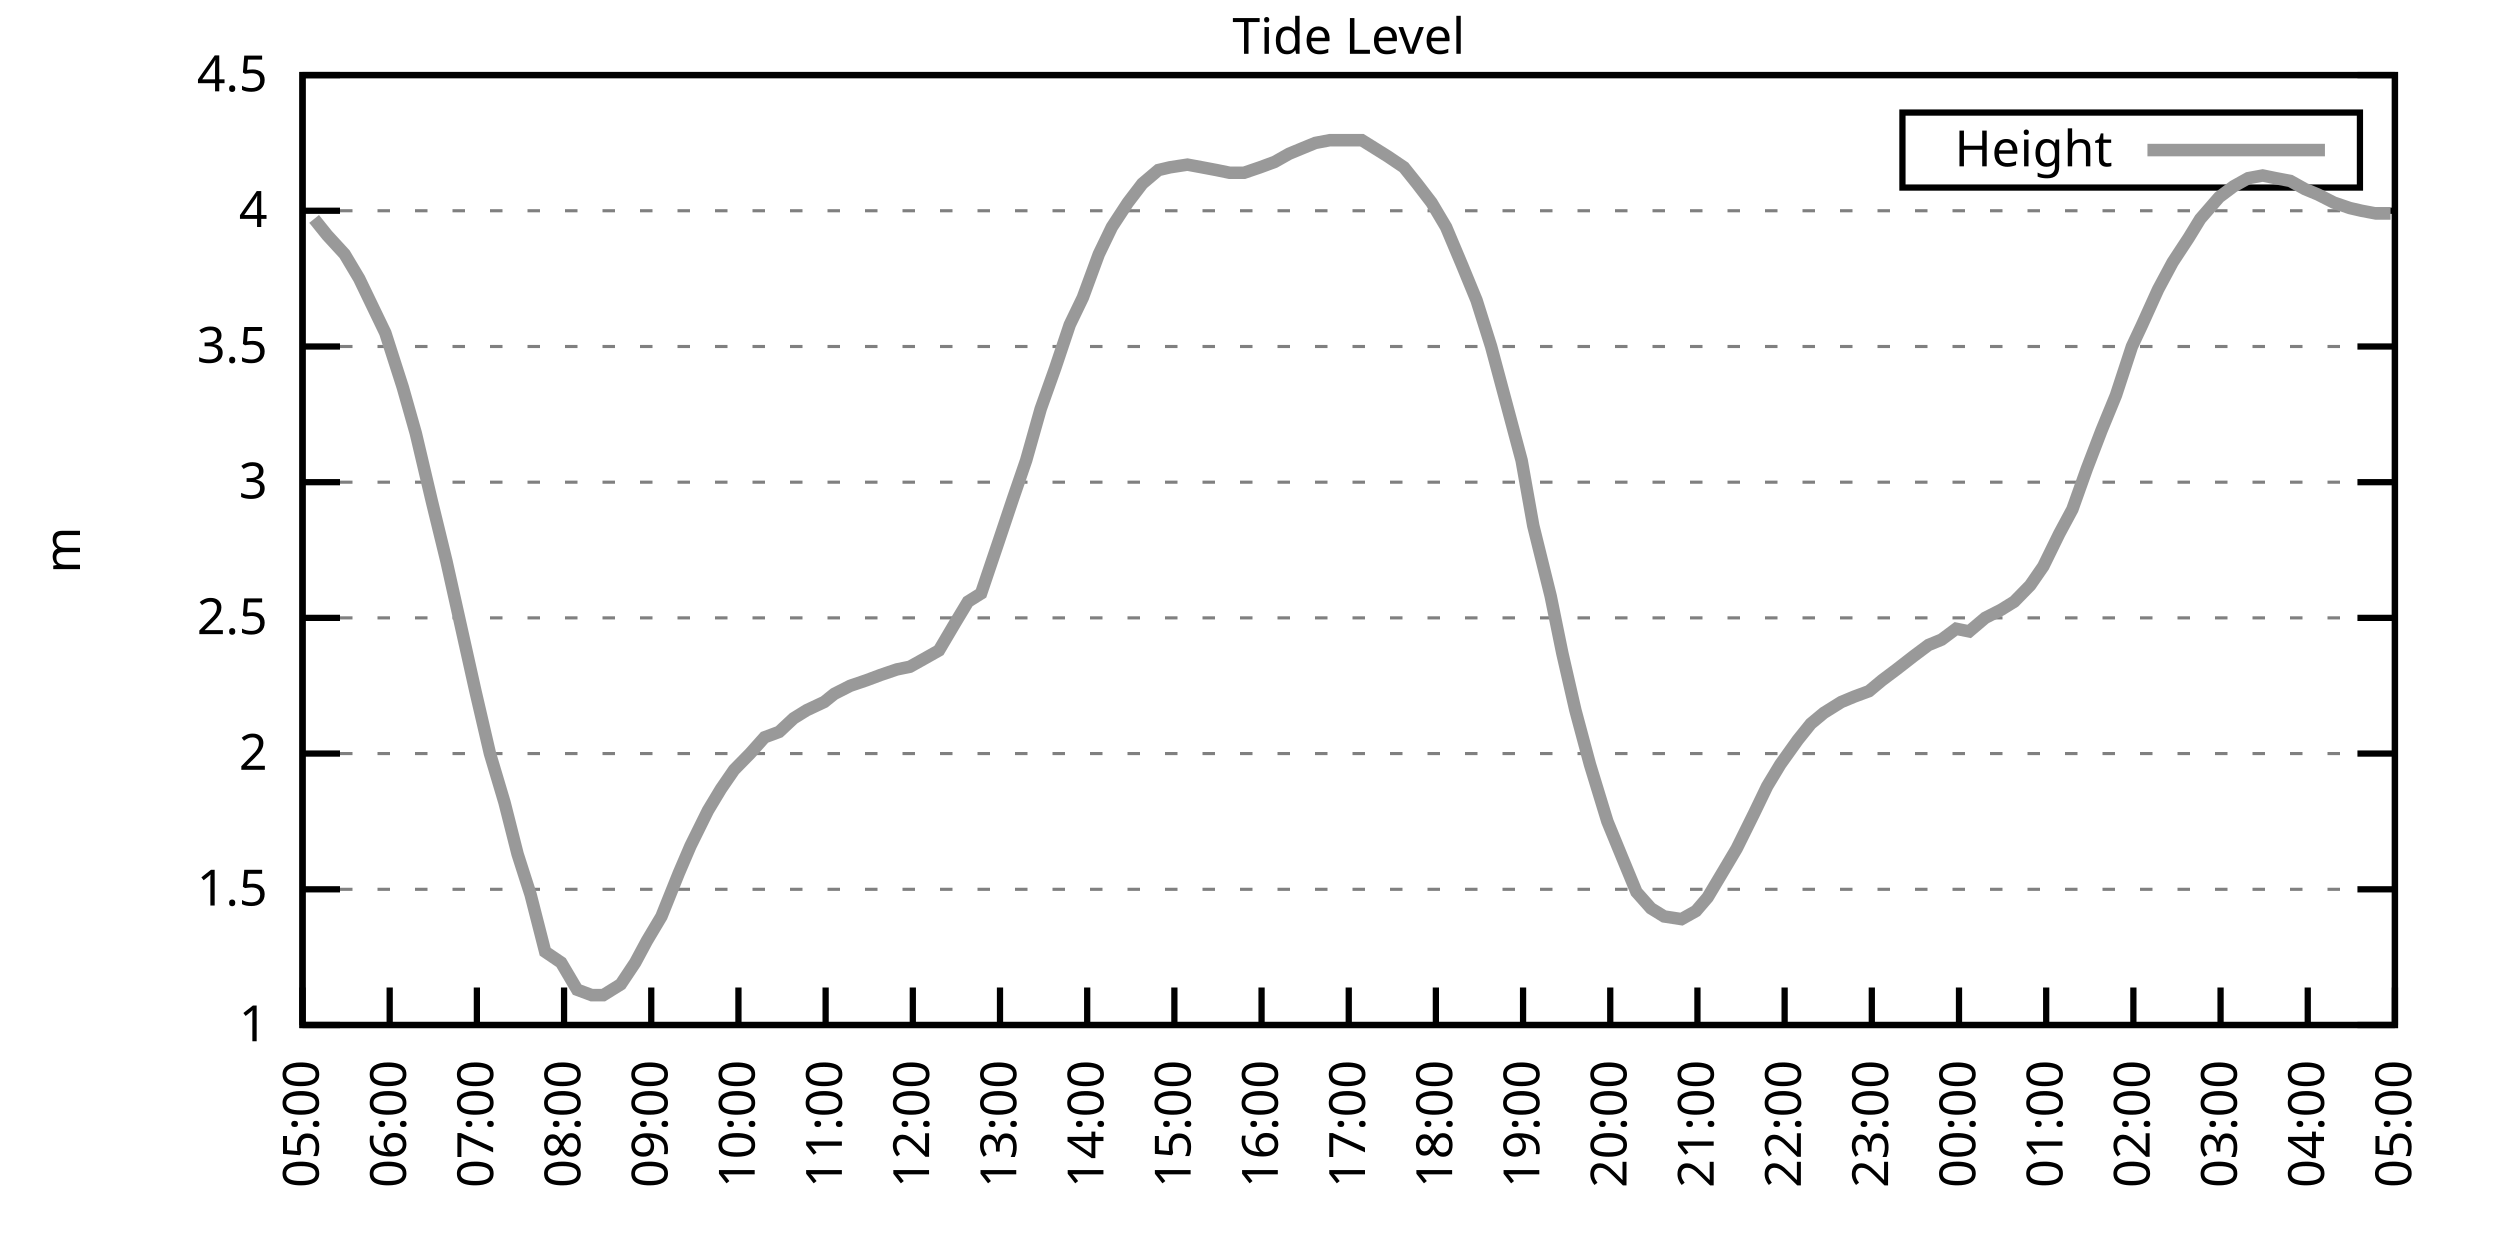
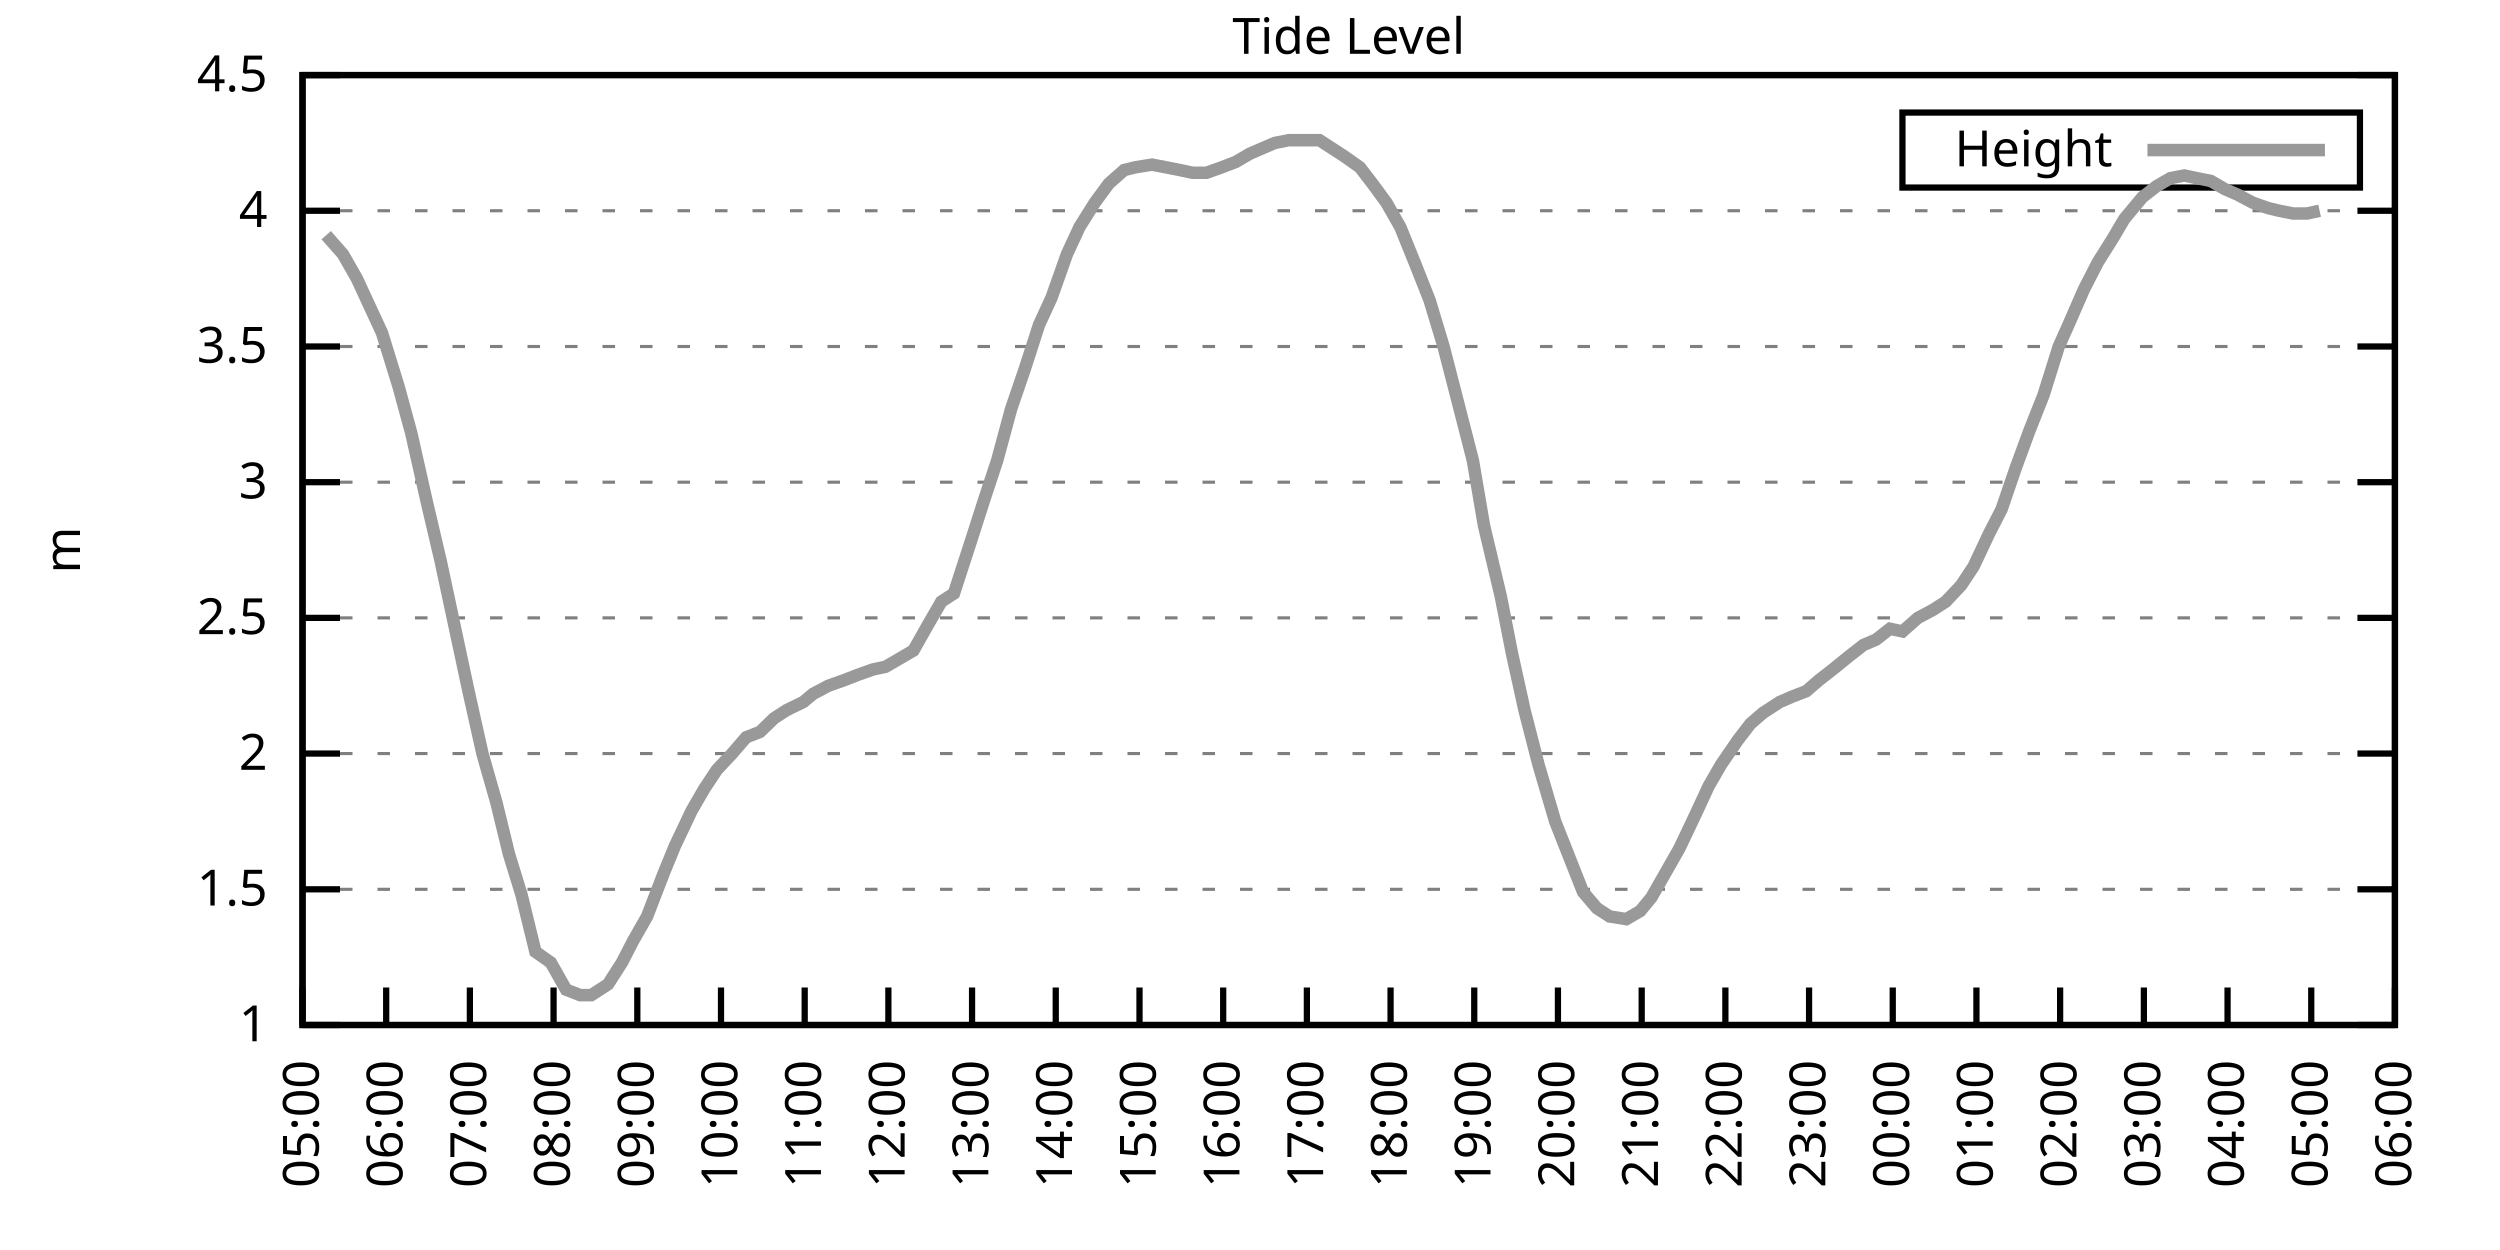
<svg xmlns="http://www.w3.org/2000/svg" xmlns:xlink="http://www.w3.org/1999/xlink" width="400" height="200" viewBox="0 0 400 200">
  <g id="gnuplot_canvas">
    <rect x="0" y="0" width="400" height="200" fill="none" />
    <defs>
      <circle id="gpDot" r="0.5" stroke-width="0.5" stroke="currentColor" />
      <path id="gpPt0" stroke-width="0.333" stroke="currentColor" d="M-1,0 h2 M0,-1 v2" />
      <path id="gpPt1" stroke-width="0.333" stroke="currentColor" d="M-1,-1 L1,1 M1,-1 L-1,1" />
      <path id="gpPt2" stroke-width="0.333" stroke="currentColor" d="M-1,0 L1,0 M0,-1 L0,1 M-1,-1 L1,1 M-1,1 L1,-1" />
      <rect id="gpPt3" stroke-width="0.333" stroke="currentColor" x="-1" y="-1" width="2" height="2" />
      <rect id="gpPt4" stroke-width="0.333" stroke="currentColor" fill="currentColor" x="-1" y="-1" width="2" height="2" />
      <circle id="gpPt5" stroke-width="0.333" stroke="currentColor" cx="0" cy="0" r="1" />
      <use xlink:href="#gpPt5" id="gpPt6" fill="currentColor" stroke="none" />
      <path id="gpPt7" stroke-width="0.333" stroke="currentColor" d="M0,-1.33 L-1.33,0.67 L1.33,0.67 z" />
      <use xlink:href="#gpPt7" id="gpPt8" fill="currentColor" stroke="none" />
      <use xlink:href="#gpPt7" id="gpPt9" stroke="currentColor" transform="rotate(180)" />
      <use xlink:href="#gpPt9" id="gpPt10" fill="currentColor" stroke="none" />
      <use xlink:href="#gpPt3" id="gpPt11" stroke="currentColor" transform="rotate(45)" />
      <use xlink:href="#gpPt11" id="gpPt12" fill="currentColor" stroke="none" />
      <path id="gpPt13" stroke-width="0.333" stroke="currentColor" d="M0,1.330 L1.265,0.411 L0.782,-1.067 L-0.782,-1.076 L-1.265,0.411 z" />
      <use xlink:href="#gpPt13" id="gpPt14" fill="currentColor" stroke="none" />
      <filter id="textbox" filterUnits="objectBoundingBox" x="0" y="0" height="1" width="1">
        <feFlood flood-color="white" flood-opacity="1" result="bgnd" />
        <feComposite in="SourceGraphic" in2="bgnd" operator="atop" />
      </filter>
      <filter id="greybox" filterUnits="objectBoundingBox" x="0" y="0" height="1" width="1">
        <feFlood flood-color="lightgrey" flood-opacity="1" result="grey" />
        <feComposite in="SourceGraphic" in2="grey" operator="atop" />
      </filter>
    </defs>
    <g fill="none" color="white" stroke="currentColor" stroke-width="1.00" stroke-linecap="butt" stroke-linejoin="miter">
</g>
    <g fill="none" color="black" stroke="currentColor" stroke-width="1.00" stroke-linecap="butt" stroke-linejoin="miter">
      <g stroke="none" shape-rendering="crispEdges">
        <polygon fill="rgb(255, 255, 255)" points="48.40,164.00 383.18,164.00 383.18,12.02 48.40,12.02 " />
      </g>
    </g>
    <g fill="none" color="black" stroke="currentColor" stroke-width="1.00" stroke-linecap="butt" stroke-linejoin="miter">
</g>
    <g fill="none" color="black" stroke="black" stroke-width="0.50" stroke-linecap="butt" stroke-linejoin="miter">
</g>
    <g fill="none" color="gray" stroke="currentColor" stroke-width="0.50" stroke-linecap="butt" stroke-linejoin="miter">
      <path stroke="gray" stroke-dasharray="2,4" class="gridline" d="M48.40,164.00 L383.19,164.00  " />
    </g>
    <g fill="none" color="gray" stroke="gray" stroke-width="1.00" stroke-linecap="butt" stroke-linejoin="miter">
</g>
    <g fill="none" color="black" stroke="currentColor" stroke-width="1.00" stroke-linecap="butt" stroke-linejoin="miter">
      <path stroke="black" d="M48.40,164.00 L54.40,164.00 M383.19,164.00 L377.19,164.00  " />
      <g transform="translate(42.80,166.60)" stroke="none" fill="black" font-family="Sans" font-size="8.00" text-anchor="end">
        <text>
          <tspan font-family="Sans"> 1</tspan>
        </text>
      </g>
    </g>
    <g fill="none" color="black" stroke="currentColor" stroke-width="1.00" stroke-linecap="butt" stroke-linejoin="miter">
</g>
    <g fill="none" color="black" stroke="black" stroke-width="0.50" stroke-linecap="butt" stroke-linejoin="miter">
</g>
    <g fill="none" color="gray" stroke="currentColor" stroke-width="0.50" stroke-linecap="butt" stroke-linejoin="miter">
      <path stroke="gray" stroke-dasharray="2,4" class="gridline" d="M48.40,142.29 L383.19,142.29  " />
    </g>
    <g fill="none" color="gray" stroke="gray" stroke-width="1.00" stroke-linecap="butt" stroke-linejoin="miter">
</g>
    <g fill="none" color="black" stroke="currentColor" stroke-width="1.00" stroke-linecap="butt" stroke-linejoin="miter">
      <path stroke="black" d="M48.40,142.29 L54.40,142.29 M383.19,142.29 L377.19,142.29  " />
      <g transform="translate(42.80,144.89)" stroke="none" fill="black" font-family="Sans" font-size="8.00" text-anchor="end">
        <text>
          <tspan font-family="Sans"> 1.5</tspan>
        </text>
      </g>
    </g>
    <g fill="none" color="black" stroke="currentColor" stroke-width="1.00" stroke-linecap="butt" stroke-linejoin="miter">
</g>
    <g fill="none" color="black" stroke="black" stroke-width="0.50" stroke-linecap="butt" stroke-linejoin="miter">
</g>
    <g fill="none" color="gray" stroke="currentColor" stroke-width="0.50" stroke-linecap="butt" stroke-linejoin="miter">
      <path stroke="gray" stroke-dasharray="2,4" class="gridline" d="M48.40,120.57 L383.19,120.57  " />
    </g>
    <g fill="none" color="gray" stroke="gray" stroke-width="1.00" stroke-linecap="butt" stroke-linejoin="miter">
</g>
    <g fill="none" color="black" stroke="currentColor" stroke-width="1.00" stroke-linecap="butt" stroke-linejoin="miter">
      <path stroke="black" d="M48.40,120.57 L54.40,120.57 M383.19,120.57 L377.19,120.57  " />
      <g transform="translate(42.80,123.17)" stroke="none" fill="black" font-family="Sans" font-size="8.00" text-anchor="end">
        <text>
          <tspan font-family="Sans"> 2</tspan>
        </text>
      </g>
    </g>
    <g fill="none" color="black" stroke="currentColor" stroke-width="1.00" stroke-linecap="butt" stroke-linejoin="miter">
</g>
    <g fill="none" color="black" stroke="black" stroke-width="0.50" stroke-linecap="butt" stroke-linejoin="miter">
</g>
    <g fill="none" color="gray" stroke="currentColor" stroke-width="0.50" stroke-linecap="butt" stroke-linejoin="miter">
      <path stroke="gray" stroke-dasharray="2,4" class="gridline" d="M48.40,98.86 L383.19,98.86  " />
    </g>
    <g fill="none" color="gray" stroke="gray" stroke-width="1.00" stroke-linecap="butt" stroke-linejoin="miter">
</g>
    <g fill="none" color="black" stroke="currentColor" stroke-width="1.00" stroke-linecap="butt" stroke-linejoin="miter">
      <path stroke="black" d="M48.40,98.86 L54.40,98.86 M383.19,98.86 L377.19,98.86  " />
      <g transform="translate(42.80,101.46)" stroke="none" fill="black" font-family="Sans" font-size="8.00" text-anchor="end">
        <text>
          <tspan font-family="Sans"> 2.5</tspan>
        </text>
      </g>
    </g>
    <g fill="none" color="black" stroke="currentColor" stroke-width="1.00" stroke-linecap="butt" stroke-linejoin="miter">
</g>
    <g fill="none" color="black" stroke="black" stroke-width="0.50" stroke-linecap="butt" stroke-linejoin="miter">
</g>
    <g fill="none" color="gray" stroke="currentColor" stroke-width="0.50" stroke-linecap="butt" stroke-linejoin="miter">
      <path stroke="gray" stroke-dasharray="2,4" class="gridline" d="M48.40,77.15 L383.19,77.15  " />
    </g>
    <g fill="none" color="gray" stroke="gray" stroke-width="1.00" stroke-linecap="butt" stroke-linejoin="miter">
</g>
    <g fill="none" color="black" stroke="currentColor" stroke-width="1.00" stroke-linecap="butt" stroke-linejoin="miter">
      <path stroke="black" d="M48.40,77.15 L54.40,77.15 M383.19,77.15 L377.19,77.15  " />
      <g transform="translate(42.80,79.75)" stroke="none" fill="black" font-family="Sans" font-size="8.00" text-anchor="end">
        <text>
          <tspan font-family="Sans"> 3</tspan>
        </text>
      </g>
    </g>
    <g fill="none" color="black" stroke="currentColor" stroke-width="1.00" stroke-linecap="butt" stroke-linejoin="miter">
</g>
    <g fill="none" color="black" stroke="black" stroke-width="0.50" stroke-linecap="butt" stroke-linejoin="miter">
</g>
    <g fill="none" color="gray" stroke="currentColor" stroke-width="0.50" stroke-linecap="butt" stroke-linejoin="miter">
      <path stroke="gray" stroke-dasharray="2,4" class="gridline" d="M48.40,55.44 L383.19,55.44  " />
    </g>
    <g fill="none" color="gray" stroke="gray" stroke-width="1.00" stroke-linecap="butt" stroke-linejoin="miter">
</g>
    <g fill="none" color="black" stroke="currentColor" stroke-width="1.00" stroke-linecap="butt" stroke-linejoin="miter">
      <path stroke="black" d="M48.40,55.44 L54.40,55.44 M383.19,55.44 L377.19,55.44  " />
      <g transform="translate(42.80,58.04)" stroke="none" fill="black" font-family="Sans" font-size="8.00" text-anchor="end">
        <text>
          <tspan font-family="Sans"> 3.5</tspan>
        </text>
      </g>
    </g>
    <g fill="none" color="black" stroke="currentColor" stroke-width="1.00" stroke-linecap="butt" stroke-linejoin="miter">
</g>
    <g fill="none" color="black" stroke="black" stroke-width="0.50" stroke-linecap="butt" stroke-linejoin="miter">
</g>
    <g fill="none" color="gray" stroke="currentColor" stroke-width="0.50" stroke-linecap="butt" stroke-linejoin="miter">
      <path stroke="gray" stroke-dasharray="2,4" class="gridline" d="M48.40,33.72 L383.19,33.72  " />
    </g>
    <g fill="none" color="gray" stroke="gray" stroke-width="1.00" stroke-linecap="butt" stroke-linejoin="miter">
</g>
    <g fill="none" color="black" stroke="currentColor" stroke-width="1.00" stroke-linecap="butt" stroke-linejoin="miter">
      <path stroke="black" d="M48.40,33.72 L54.40,33.72 M383.19,33.72 L377.19,33.72  " />
      <g transform="translate(42.80,36.32)" stroke="none" fill="black" font-family="Sans" font-size="8.00" text-anchor="end">
        <text>
          <tspan font-family="Sans"> 4</tspan>
        </text>
      </g>
    </g>
    <g fill="none" color="black" stroke="currentColor" stroke-width="1.00" stroke-linecap="butt" stroke-linejoin="miter">
</g>
    <g fill="none" color="black" stroke="black" stroke-width="0.50" stroke-linecap="butt" stroke-linejoin="miter">
</g>
    <g fill="none" color="gray" stroke="currentColor" stroke-width="0.50" stroke-linecap="butt" stroke-linejoin="miter">
      <path stroke="gray" stroke-dasharray="2,4" class="gridline" d="M48.40,12.01 L383.19,12.01  " />
    </g>
    <g fill="none" color="gray" stroke="gray" stroke-width="1.00" stroke-linecap="butt" stroke-linejoin="miter">
</g>
    <g fill="none" color="black" stroke="currentColor" stroke-width="1.00" stroke-linecap="butt" stroke-linejoin="miter">
      <path stroke="black" d="M48.40,12.01 L54.40,12.01 M383.19,12.01 L377.19,12.01  " />
      <g transform="translate(42.80,14.61)" stroke="none" fill="black" font-family="Sans" font-size="8.00" text-anchor="end">
        <text>
          <tspan font-family="Sans"> 4.5</tspan>
        </text>
      </g>
    </g>
    <g fill="none" color="black" stroke="currentColor" stroke-width="1.00" stroke-linecap="butt" stroke-linejoin="miter">
      <path stroke="black" d="M48.40,164.00 L48.40,158.00  " />
      <g transform="translate(51.00,169.60) rotate(270.00)" stroke="none" fill="black" font-family="Sans" font-size="8.00" text-anchor="end">
        <text>
          <tspan font-family="Sans">05:00</tspan>
        </text>
      </g>
    </g>
    <g fill="none" color="black" stroke="currentColor" stroke-width="1.00" stroke-linecap="butt" stroke-linejoin="miter">
-       <path stroke="black" d="M62.35,164.00 L62.35,158.00  " />
-       <g transform="translate(64.95,169.60) rotate(270.00)" stroke="none" fill="black" font-family="Sans" font-size="8.00" text-anchor="end">
+       <path stroke="black" d="M61.79,164.00 L61.79,158.00  " />
+       <g transform="translate(64.39,169.60) rotate(270.00)" stroke="none" fill="black" font-family="Sans" font-size="8.00" text-anchor="end">
        <text>
          <tspan font-family="Sans">06:00</tspan>
        </text>
      </g>
    </g>
    <g fill="none" color="black" stroke="currentColor" stroke-width="1.00" stroke-linecap="butt" stroke-linejoin="miter">
-       <path stroke="black" d="M76.30,164.00 L76.30,158.00  " />
-       <g transform="translate(78.90,169.60) rotate(270.00)" stroke="none" fill="black" font-family="Sans" font-size="8.00" text-anchor="end">
+       <path stroke="black" d="M75.18,164.00 L75.18,158.00  " />
+       <g transform="translate(77.78,169.60) rotate(270.00)" stroke="none" fill="black" font-family="Sans" font-size="8.00" text-anchor="end">
        <text>
          <tspan font-family="Sans">07:00</tspan>
        </text>
      </g>
    </g>
    <g fill="none" color="black" stroke="currentColor" stroke-width="1.00" stroke-linecap="butt" stroke-linejoin="miter">
-       <path stroke="black" d="M90.25,164.00 L90.25,158.00  " />
-       <g transform="translate(92.85,169.60) rotate(270.00)" stroke="none" fill="black" font-family="Sans" font-size="8.00" text-anchor="end">
+       <path stroke="black" d="M88.57,164.00 L88.57,158.00  " />
+       <g transform="translate(91.17,169.60) rotate(270.00)" stroke="none" fill="black" font-family="Sans" font-size="8.00" text-anchor="end">
        <text>
          <tspan font-family="Sans">08:00</tspan>
        </text>
      </g>
    </g>
    <g fill="none" color="black" stroke="currentColor" stroke-width="1.00" stroke-linecap="butt" stroke-linejoin="miter">
-       <path stroke="black" d="M104.20,164.00 L104.20,158.00  " />
-       <g transform="translate(106.80,169.60) rotate(270.00)" stroke="none" fill="black" font-family="Sans" font-size="8.00" text-anchor="end">
+       <path stroke="black" d="M101.97,164.00 L101.97,158.00  " />
+       <g transform="translate(104.57,169.60) rotate(270.00)" stroke="none" fill="black" font-family="Sans" font-size="8.00" text-anchor="end">
        <text>
          <tspan font-family="Sans">09:00</tspan>
        </text>
      </g>
    </g>
    <g fill="none" color="black" stroke="currentColor" stroke-width="1.00" stroke-linecap="butt" stroke-linejoin="miter">
-       <path stroke="black" d="M118.15,164.00 L118.15,158.00  " />
-       <g transform="translate(120.75,169.60) rotate(270.00)" stroke="none" fill="black" font-family="Sans" font-size="8.00" text-anchor="end">
+       <path stroke="black" d="M115.36,164.00 L115.36,158.00  " />
+       <g transform="translate(117.96,169.60) rotate(270.00)" stroke="none" fill="black" font-family="Sans" font-size="8.00" text-anchor="end">
        <text>
          <tspan font-family="Sans">10:00</tspan>
        </text>
      </g>
    </g>
    <g fill="none" color="black" stroke="currentColor" stroke-width="1.00" stroke-linecap="butt" stroke-linejoin="miter">
-       <path stroke="black" d="M132.10,164.00 L132.10,158.00  " />
-       <g transform="translate(134.70,169.60) rotate(270.00)" stroke="none" fill="black" font-family="Sans" font-size="8.00" text-anchor="end">
+       <path stroke="black" d="M128.75,164.00 L128.75,158.00  " />
+       <g transform="translate(131.35,169.60) rotate(270.00)" stroke="none" fill="black" font-family="Sans" font-size="8.00" text-anchor="end">
        <text>
          <tspan font-family="Sans">11:00</tspan>
        </text>
      </g>
    </g>
    <g fill="none" color="black" stroke="currentColor" stroke-width="1.00" stroke-linecap="butt" stroke-linejoin="miter">
-       <path stroke="black" d="M146.05,164.00 L146.05,158.00  " />
-       <g transform="translate(148.65,169.60) rotate(270.00)" stroke="none" fill="black" font-family="Sans" font-size="8.00" text-anchor="end">
+       <path stroke="black" d="M142.14,164.00 L142.14,158.00  " />
+       <g transform="translate(144.74,169.60) rotate(270.00)" stroke="none" fill="black" font-family="Sans" font-size="8.00" text-anchor="end">
        <text>
          <tspan font-family="Sans">12:00</tspan>
        </text>
      </g>
    </g>
    <g fill="none" color="black" stroke="currentColor" stroke-width="1.00" stroke-linecap="butt" stroke-linejoin="miter">
-       <path stroke="black" d="M160.00,164.00 L160.00,158.00  " />
-       <g transform="translate(162.60,169.60) rotate(270.00)" stroke="none" fill="black" font-family="Sans" font-size="8.00" text-anchor="end">
+       <path stroke="black" d="M155.53,164.00 L155.53,158.00  " />
+       <g transform="translate(158.13,169.60) rotate(270.00)" stroke="none" fill="black" font-family="Sans" font-size="8.00" text-anchor="end">
        <text>
          <tspan font-family="Sans">13:00</tspan>
        </text>
      </g>
    </g>
    <g fill="none" color="black" stroke="currentColor" stroke-width="1.00" stroke-linecap="butt" stroke-linejoin="miter">
-       <path stroke="black" d="M173.95,164.00 L173.95,158.00  " />
-       <g transform="translate(176.55,169.60) rotate(270.00)" stroke="none" fill="black" font-family="Sans" font-size="8.00" text-anchor="end">
+       <path stroke="black" d="M168.92,164.00 L168.92,158.00  " />
+       <g transform="translate(171.52,169.60) rotate(270.00)" stroke="none" fill="black" font-family="Sans" font-size="8.00" text-anchor="end">
        <text>
          <tspan font-family="Sans">14:00</tspan>
        </text>
      </g>
    </g>
    <g fill="none" color="black" stroke="currentColor" stroke-width="1.00" stroke-linecap="butt" stroke-linejoin="miter">
-       <path stroke="black" d="M187.90,164.00 L187.90,158.00  " />
-       <g transform="translate(190.50,169.60) rotate(270.00)" stroke="none" fill="black" font-family="Sans" font-size="8.00" text-anchor="end">
+       <path stroke="black" d="M182.32,164.00 L182.32,158.00  " />
+       <g transform="translate(184.92,169.60) rotate(270.00)" stroke="none" fill="black" font-family="Sans" font-size="8.00" text-anchor="end">
        <text>
          <tspan font-family="Sans">15:00</tspan>
        </text>
      </g>
    </g>
    <g fill="none" color="black" stroke="currentColor" stroke-width="1.00" stroke-linecap="butt" stroke-linejoin="miter">
-       <path stroke="black" d="M201.85,164.00 L201.85,158.00  " />
-       <g transform="translate(204.45,169.60) rotate(270.00)" stroke="none" fill="black" font-family="Sans" font-size="8.00" text-anchor="end">
+       <path stroke="black" d="M195.71,164.00 L195.71,158.00  " />
+       <g transform="translate(198.31,169.60) rotate(270.00)" stroke="none" fill="black" font-family="Sans" font-size="8.00" text-anchor="end">
        <text>
          <tspan font-family="Sans">16:00</tspan>
        </text>
      </g>
    </g>
    <g fill="none" color="black" stroke="currentColor" stroke-width="1.00" stroke-linecap="butt" stroke-linejoin="miter">
-       <path stroke="black" d="M215.80,164.00 L215.80,158.00  " />
-       <g transform="translate(218.40,169.60) rotate(270.00)" stroke="none" fill="black" font-family="Sans" font-size="8.00" text-anchor="end">
+       <path stroke="black" d="M209.10,164.00 L209.10,158.00  " />
+       <g transform="translate(211.70,169.60) rotate(270.00)" stroke="none" fill="black" font-family="Sans" font-size="8.00" text-anchor="end">
        <text>
          <tspan font-family="Sans">17:00</tspan>
        </text>
      </g>
    </g>
    <g fill="none" color="black" stroke="currentColor" stroke-width="1.00" stroke-linecap="butt" stroke-linejoin="miter">
-       <path stroke="black" d="M229.74,164.00 L229.74,158.00  " />
-       <g transform="translate(232.34,169.60) rotate(270.00)" stroke="none" fill="black" font-family="Sans" font-size="8.00" text-anchor="end">
+       <path stroke="black" d="M222.49,164.00 L222.49,158.00  " />
+       <g transform="translate(225.09,169.60) rotate(270.00)" stroke="none" fill="black" font-family="Sans" font-size="8.00" text-anchor="end">
        <text>
          <tspan font-family="Sans">18:00</tspan>
        </text>
      </g>
    </g>
    <g fill="none" color="black" stroke="currentColor" stroke-width="1.00" stroke-linecap="butt" stroke-linejoin="miter">
-       <path stroke="black" d="M243.69,164.00 L243.69,158.00  " />
-       <g transform="translate(246.29,169.60) rotate(270.00)" stroke="none" fill="black" font-family="Sans" font-size="8.00" text-anchor="end">
+       <path stroke="black" d="M235.88,164.00 L235.88,158.00  " />
+       <g transform="translate(238.48,169.60) rotate(270.00)" stroke="none" fill="black" font-family="Sans" font-size="8.00" text-anchor="end">
        <text>
          <tspan font-family="Sans">19:00</tspan>
        </text>
      </g>
    </g>
    <g fill="none" color="black" stroke="currentColor" stroke-width="1.00" stroke-linecap="butt" stroke-linejoin="miter">
-       <path stroke="black" d="M257.64,164.00 L257.64,158.00  " />
-       <g transform="translate(260.24,169.60) rotate(270.00)" stroke="none" fill="black" font-family="Sans" font-size="8.00" text-anchor="end">
+       <path stroke="black" d="M249.27,164.00 L249.27,158.00  " />
+       <g transform="translate(251.87,169.60) rotate(270.00)" stroke="none" fill="black" font-family="Sans" font-size="8.00" text-anchor="end">
        <text>
          <tspan font-family="Sans">20:00</tspan>
        </text>
      </g>
    </g>
    <g fill="none" color="black" stroke="currentColor" stroke-width="1.00" stroke-linecap="butt" stroke-linejoin="miter">
-       <path stroke="black" d="M271.59,164.00 L271.59,158.00  " />
-       <g transform="translate(274.19,169.60) rotate(270.00)" stroke="none" fill="black" font-family="Sans" font-size="8.00" text-anchor="end">
+       <path stroke="black" d="M262.67,164.00 L262.67,158.00  " />
+       <g transform="translate(265.27,169.60) rotate(270.00)" stroke="none" fill="black" font-family="Sans" font-size="8.00" text-anchor="end">
        <text>
          <tspan font-family="Sans">21:00</tspan>
        </text>
      </g>
    </g>
    <g fill="none" color="black" stroke="currentColor" stroke-width="1.00" stroke-linecap="butt" stroke-linejoin="miter">
-       <path stroke="black" d="M285.54,164.00 L285.54,158.00  " />
-       <g transform="translate(288.14,169.60) rotate(270.00)" stroke="none" fill="black" font-family="Sans" font-size="8.00" text-anchor="end">
+       <path stroke="black" d="M276.06,164.00 L276.06,158.00  " />
+       <g transform="translate(278.66,169.60) rotate(270.00)" stroke="none" fill="black" font-family="Sans" font-size="8.00" text-anchor="end">
        <text>
          <tspan font-family="Sans">22:00</tspan>
        </text>
      </g>
    </g>
    <g fill="none" color="black" stroke="currentColor" stroke-width="1.00" stroke-linecap="butt" stroke-linejoin="miter">
-       <path stroke="black" d="M299.49,164.00 L299.49,158.00  " />
-       <g transform="translate(302.09,169.60) rotate(270.00)" stroke="none" fill="black" font-family="Sans" font-size="8.00" text-anchor="end">
+       <path stroke="black" d="M289.45,164.00 L289.45,158.00  " />
+       <g transform="translate(292.05,169.60) rotate(270.00)" stroke="none" fill="black" font-family="Sans" font-size="8.00" text-anchor="end">
        <text>
          <tspan font-family="Sans">23:00</tspan>
        </text>
      </g>
    </g>
    <g fill="none" color="black" stroke="currentColor" stroke-width="1.00" stroke-linecap="butt" stroke-linejoin="miter">
-       <path stroke="black" d="M313.44,164.00 L313.44,158.00  " />
-       <g transform="translate(316.04,169.60) rotate(270.00)" stroke="none" fill="black" font-family="Sans" font-size="8.00" text-anchor="end">
+       <path stroke="black" d="M302.84,164.00 L302.84,158.00  " />
+       <g transform="translate(305.44,169.60) rotate(270.00)" stroke="none" fill="black" font-family="Sans" font-size="8.00" text-anchor="end">
        <text>
          <tspan font-family="Sans">00:00</tspan>
        </text>
      </g>
    </g>
    <g fill="none" color="black" stroke="currentColor" stroke-width="1.00" stroke-linecap="butt" stroke-linejoin="miter">
-       <path stroke="black" d="M327.39,164.00 L327.39,158.00  " />
-       <g transform="translate(329.99,169.60) rotate(270.00)" stroke="none" fill="black" font-family="Sans" font-size="8.00" text-anchor="end">
+       <path stroke="black" d="M316.23,164.00 L316.23,158.00  " />
+       <g transform="translate(318.83,169.60) rotate(270.00)" stroke="none" fill="black" font-family="Sans" font-size="8.00" text-anchor="end">
        <text>
          <tspan font-family="Sans">01:00</tspan>
        </text>
      </g>
    </g>
    <g fill="none" color="black" stroke="currentColor" stroke-width="1.00" stroke-linecap="butt" stroke-linejoin="miter">
-       <path stroke="black" d="M341.34,164.00 L341.34,158.00  " />
-       <g transform="translate(343.94,169.60) rotate(270.00)" stroke="none" fill="black" font-family="Sans" font-size="8.00" text-anchor="end">
+       <path stroke="black" d="M329.62,164.00 L329.62,158.00  " />
+       <g transform="translate(332.22,169.60) rotate(270.00)" stroke="none" fill="black" font-family="Sans" font-size="8.00" text-anchor="end">
        <text>
          <tspan font-family="Sans">02:00</tspan>
        </text>
      </g>
    </g>
    <g fill="none" color="black" stroke="currentColor" stroke-width="1.00" stroke-linecap="butt" stroke-linejoin="miter">
-       <path stroke="black" d="M355.29,164.00 L355.29,158.00  " />
-       <g transform="translate(357.89,169.60) rotate(270.00)" stroke="none" fill="black" font-family="Sans" font-size="8.00" text-anchor="end">
+       <path stroke="black" d="M343.02,164.00 L343.02,158.00  " />
+       <g transform="translate(345.62,169.60) rotate(270.00)" stroke="none" fill="black" font-family="Sans" font-size="8.00" text-anchor="end">
        <text>
          <tspan font-family="Sans">03:00</tspan>
        </text>
      </g>
    </g>
    <g fill="none" color="black" stroke="currentColor" stroke-width="1.00" stroke-linecap="butt" stroke-linejoin="miter">
-       <path stroke="black" d="M369.24,164.00 L369.24,158.00  " />
-       <g transform="translate(371.84,169.60) rotate(270.00)" stroke="none" fill="black" font-family="Sans" font-size="8.00" text-anchor="end">
+       <path stroke="black" d="M356.41,164.00 L356.41,158.00  " />
+       <g transform="translate(359.01,169.60) rotate(270.00)" stroke="none" fill="black" font-family="Sans" font-size="8.00" text-anchor="end">
        <text>
          <tspan font-family="Sans">04:00</tspan>
+         </text>
+       </g>
+     </g>
+     <g fill="none" color="black" stroke="currentColor" stroke-width="1.00" stroke-linecap="butt" stroke-linejoin="miter">
+       <path stroke="black" d="M369.80,164.00 L369.80,158.00  " />
+       <g transform="translate(372.40,169.60) rotate(270.00)" stroke="none" fill="black" font-family="Sans" font-size="8.00" text-anchor="end">
+         <text>
+           <tspan font-family="Sans">05:00</tspan>
        </text>
      </g>
    </g>
    <g fill="none" color="black" stroke="currentColor" stroke-width="1.00" stroke-linecap="butt" stroke-linejoin="miter">
      <path stroke="black" d="M383.19,164.00 L383.19,158.00  " />
      <g transform="translate(385.79,169.60) rotate(270.00)" stroke="none" fill="black" font-family="Sans" font-size="8.00" text-anchor="end">
        <text>
-           <tspan font-family="Sans">05:00</tspan>
+           <tspan font-family="Sans">06:00</tspan>
        </text>
      </g>
    </g>
    <g fill="none" color="black" stroke="currentColor" stroke-width="1.00" stroke-linecap="butt" stroke-linejoin="miter">
</g>
    <g fill="none" color="black" stroke="currentColor" stroke-width="1.00" stroke-linecap="butt" stroke-linejoin="miter">
      <path stroke="black" d="M48.40,12.01 L48.40,164.00 L383.19,164.00 L383.19,12.01 L48.40,12.01 Z  " />
    </g>
    <g fill="none" color="black" stroke="currentColor" stroke-width="1.00" stroke-linecap="butt" stroke-linejoin="miter">
</g>
    <g fill="none" color="black" stroke="currentColor" stroke-width="1.00" stroke-linecap="butt" stroke-linejoin="miter">
      <path stroke="black" d="M304.39,30.01 L304.39,18.01 L377.59,18.01 L377.59,30.01 L304.39,30.01 Z  " />
    </g>
    <g id="Tide_level_plot_1">
      <g fill="none" color="white" stroke="black" stroke-width="2.00" stroke-linecap="butt" stroke-linejoin="miter">
</g>
      <g fill="none" color="black" stroke="currentColor" stroke-width="2.00" stroke-linecap="butt" stroke-linejoin="miter">
        <g transform="translate(337.99,26.61)" stroke="none" fill="black" font-family="Sans" font-size="8.00" text-anchor="end">
          <text>
            <tspan font-family="Sans">Height</tspan>
          </text>
        </g>
      </g>
      <g fill="none" color="black" stroke="currentColor" stroke-width="2.00" stroke-linecap="butt" stroke-linejoin="miter">
-         <path stroke="rgb(153, 153, 153)" d="M343.59,24.01 L371.99,24.01 M50.26,35.03 L52.35,37.63 L55.14,40.67 L57.47,44.58 L59.56,48.92 L61.65,53.26   L64.44,61.95 L66.53,69.33 L69.09,80.19 L71.42,89.74 L76.07,110.59 L78.39,120.57 L80.72,128.39 L82.81,136.64   L84.90,143.16 L87.23,152.28 L89.78,154.01 L92.34,158.35 L94.67,159.22 L96.53,159.22 L99.32,157.49 L101.64,154.01   L103.50,150.54 L105.83,146.63 L108.62,139.68 L110.48,135.34 L113.27,129.69 L115.36,126.22 L117.45,123.18 L120.01,120.57   L122.33,117.97 L124.66,117.10 L126.98,114.93 L129.08,113.63 L131.87,112.32 L133.49,111.02 L136.05,109.72 L138.61,108.85   L140.93,107.98 L143.49,107.11 L145.58,106.68 L147.91,105.38 L150.23,104.07 L152.79,99.73 L154.88,96.26 L156.97,94.95   L159.76,86.70 L162.09,79.75 L164.18,73.67 L166.51,65.42 L168.83,58.91 L171.16,51.96 L173.25,47.62 L175.81,40.67   L177.90,36.33 L180.46,32.42 L182.78,29.38 L185.34,27.21 L187.20,26.77 L189.99,26.34 L192.31,26.77 L194.64,27.21   L196.73,27.64 L199.06,27.64 L201.61,26.77 L203.94,25.91 L206.26,24.60 L208.36,23.73 L210.45,22.87 L212.77,22.43   L215.56,22.43 L217.89,22.43 L219.98,23.73 L222.07,25.04 L224.63,26.77 L226.72,29.38 L229.05,32.42 L231.37,36.33   L233.93,42.41 L236.25,48.05 L238.58,55.44 L241.14,64.99 L243.46,73.67 L245.32,84.10 L248.11,95.39 L249.97,104.51   L252.06,113.63 L254.39,122.31 L257.18,131.43 L259.50,137.08 L261.83,142.72 L264.15,145.33 L266.25,146.63 L269.04,147.06   L271.36,145.76 L273.22,143.59 L275.55,139.68 L277.87,135.77 L280.66,130.13 L282.75,125.79 L284.85,122.31 L287.64,118.40   L289.73,115.80 L291.82,114.06 L294.61,112.32 L296.70,111.45 L299.03,110.59 L301.12,108.85 L303.44,107.11 L306.23,104.94   L308.56,103.20 L310.65,102.34 L312.98,100.60 L315.07,101.03 L317.63,98.86 L320.18,97.56 L322.28,96.26 L324.83,93.65   L326.93,90.61 L329.48,85.40 L331.58,81.49 L333.90,74.98 L336.23,68.90 L338.55,63.25 L341.11,55.44 L342.74,51.96   L345.29,46.32 L347.62,41.97 L350.18,38.07 L352.04,35.03 L355.06,31.55 L357.38,29.81 L359.71,28.51 L362.03,28.08   L364.13,28.51 L366.45,28.95 L368.78,30.25 L370.87,31.12 L373.43,32.42 L375.98,33.29 L377.84,33.72 L380.17,34.16   L382.49,34.16  " />
+         <path stroke="rgb(153, 153, 153)" d="M343.59,24.01 L371.99,24.01 M52.19,37.63 L54.87,40.67 L57.10,44.58 L59.11,48.92 L61.12,53.26 L63.80,61.95   L65.81,69.33 L68.26,80.19 L70.50,89.74 L74.96,110.59 L77.19,120.57 L79.42,128.39 L81.43,136.64 L83.44,143.16   L85.67,152.28 L88.13,154.01 L90.58,158.35 L92.82,159.22 L94.60,159.22 L97.28,157.49 L99.51,154.01 L101.30,150.54   L103.53,146.63 L106.21,139.68 L107.99,135.34 L110.67,129.69 L112.68,126.22 L114.69,123.18 L117.14,120.57 L119.38,117.97   L121.61,117.10 L123.84,114.93 L125.85,113.63 L128.53,112.32 L130.09,111.02 L132.54,109.72 L135.00,108.85 L137.23,107.98   L139.69,107.11 L141.69,106.68 L143.93,105.38 L146.16,104.07 L148.61,99.73 L150.62,96.26 L152.63,94.95 L155.31,86.70   L157.54,79.75 L159.55,73.67 L161.78,65.42 L164.01,58.91 L166.25,51.96 L168.25,47.62 L170.71,40.67 L172.72,36.33   L175.17,32.42 L177.41,29.38 L179.86,27.21 L181.65,26.77 L184.32,26.34 L186.56,26.77 L188.79,27.21 L190.80,27.64   L193.03,27.64 L195.48,26.77 L197.72,25.91 L199.95,24.60 L201.96,23.73 L203.97,22.87 L206.20,22.43 L208.88,22.43   L211.11,22.43 L213.12,23.73 L215.13,25.04 L217.58,26.77 L219.59,29.38 L221.82,32.42 L224.05,36.33 L226.51,42.41   L228.74,48.05 L230.97,55.44 L233.43,64.99 L235.66,73.67 L237.44,84.10 L240.12,95.39 L241.91,104.51 L243.92,113.63   L246.15,122.31 L248.83,131.43 L251.06,137.08 L253.29,142.72 L255.52,145.33 L257.53,146.63 L260.21,147.06 L262.44,145.76   L264.23,143.59 L266.46,139.68 L268.69,135.77 L271.37,130.13 L273.38,125.79 L275.39,122.31 L278.07,118.40 L280.07,115.80   L282.08,114.06 L284.76,112.32 L286.77,111.45 L289.00,110.59 L291.01,108.85 L293.24,107.11 L295.92,104.94 L298.15,103.20   L300.16,102.34 L302.39,100.60 L304.40,101.03 L306.86,98.86 L309.31,97.56 L311.32,96.26 L313.78,93.65 L315.79,90.61   L318.24,85.40 L320.25,81.49 L322.48,74.98 L324.71,68.90 L326.95,63.25 L329.40,55.44 L330.96,51.96 L333.42,46.32   L335.65,41.97 L338.10,38.07 L339.89,35.03 L342.79,31.55 L345.02,29.81 L347.26,28.51 L349.49,28.08 L351.50,28.51   L353.73,28.95 L355.96,30.25 L357.97,31.12 L360.42,32.42 L362.88,33.29 L364.66,33.72 L366.90,34.16 L369.13,34.16   L371.14,33.72  " />
      </g>
    </g>
    <g fill="none" color="black" stroke="currentColor" stroke-width="2.00" stroke-linecap="butt" stroke-linejoin="miter">
</g>
    <g fill="none" color="black" stroke="black" stroke-width="1.00" stroke-linecap="butt" stroke-linejoin="miter">
</g>
    <g fill="none" color="black" stroke="currentColor" stroke-width="1.00" stroke-linecap="butt" stroke-linejoin="miter">
      <path stroke="black" d="M48.40,12.01 L48.40,164.00 L383.19,164.00 L383.19,12.01 L48.40,12.01 Z  " />
      <g transform="translate(12.80,88.01) rotate(270.00)" stroke="none" fill="black" font-family="Sans" font-size="8.00" text-anchor="middle">
        <text>
          <tspan font-family="Sans">m</tspan>
        </text>
      </g>
    </g>
    <g fill="none" color="black" stroke="currentColor" stroke-width="1.00" stroke-linecap="butt" stroke-linejoin="miter">
</g>
    <g fill="none" color="black" stroke="currentColor" stroke-width="1.00" stroke-linecap="butt" stroke-linejoin="miter">
      <g transform="translate(215.79,8.61)" stroke="none" fill="black" font-family="Sans" font-size="8.00" text-anchor="middle">
        <text>
          <tspan font-family="Sans">Tide Level</tspan>
        </text>
      </g>
    </g>
    <g fill="none" color="black" stroke="currentColor" stroke-width="1.00" stroke-linecap="butt" stroke-linejoin="miter">
</g>
  </g>
</svg>
